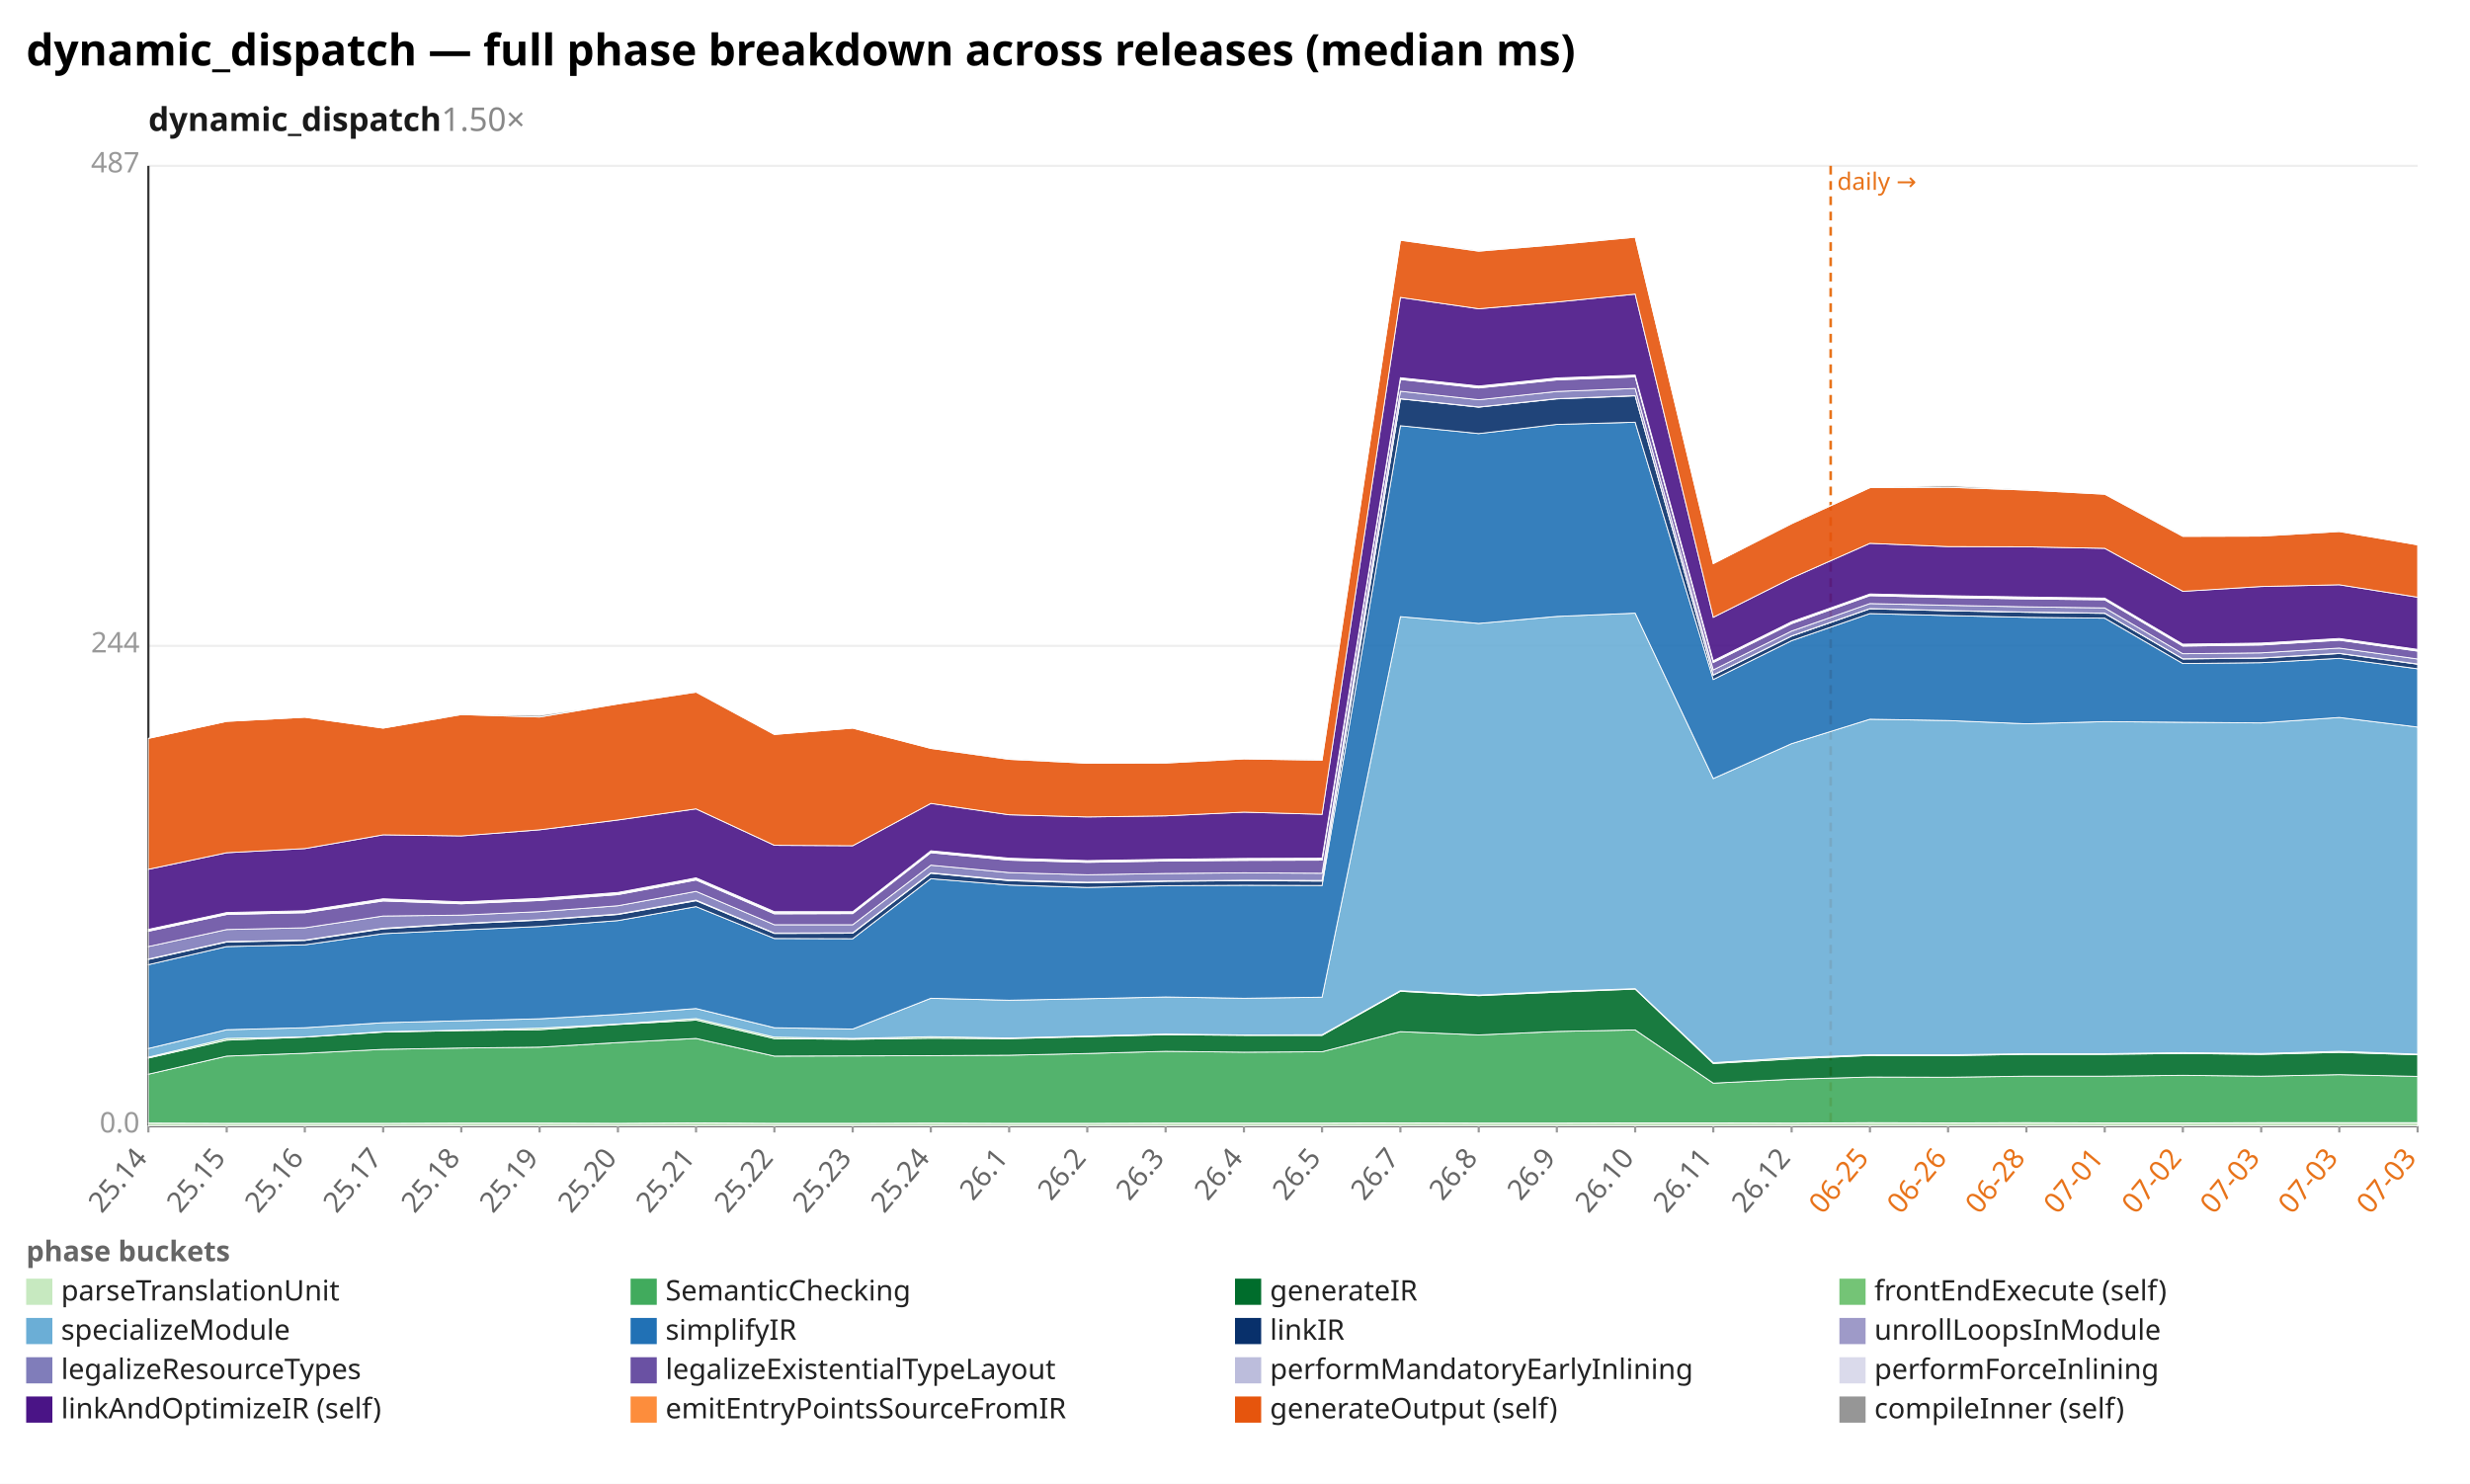
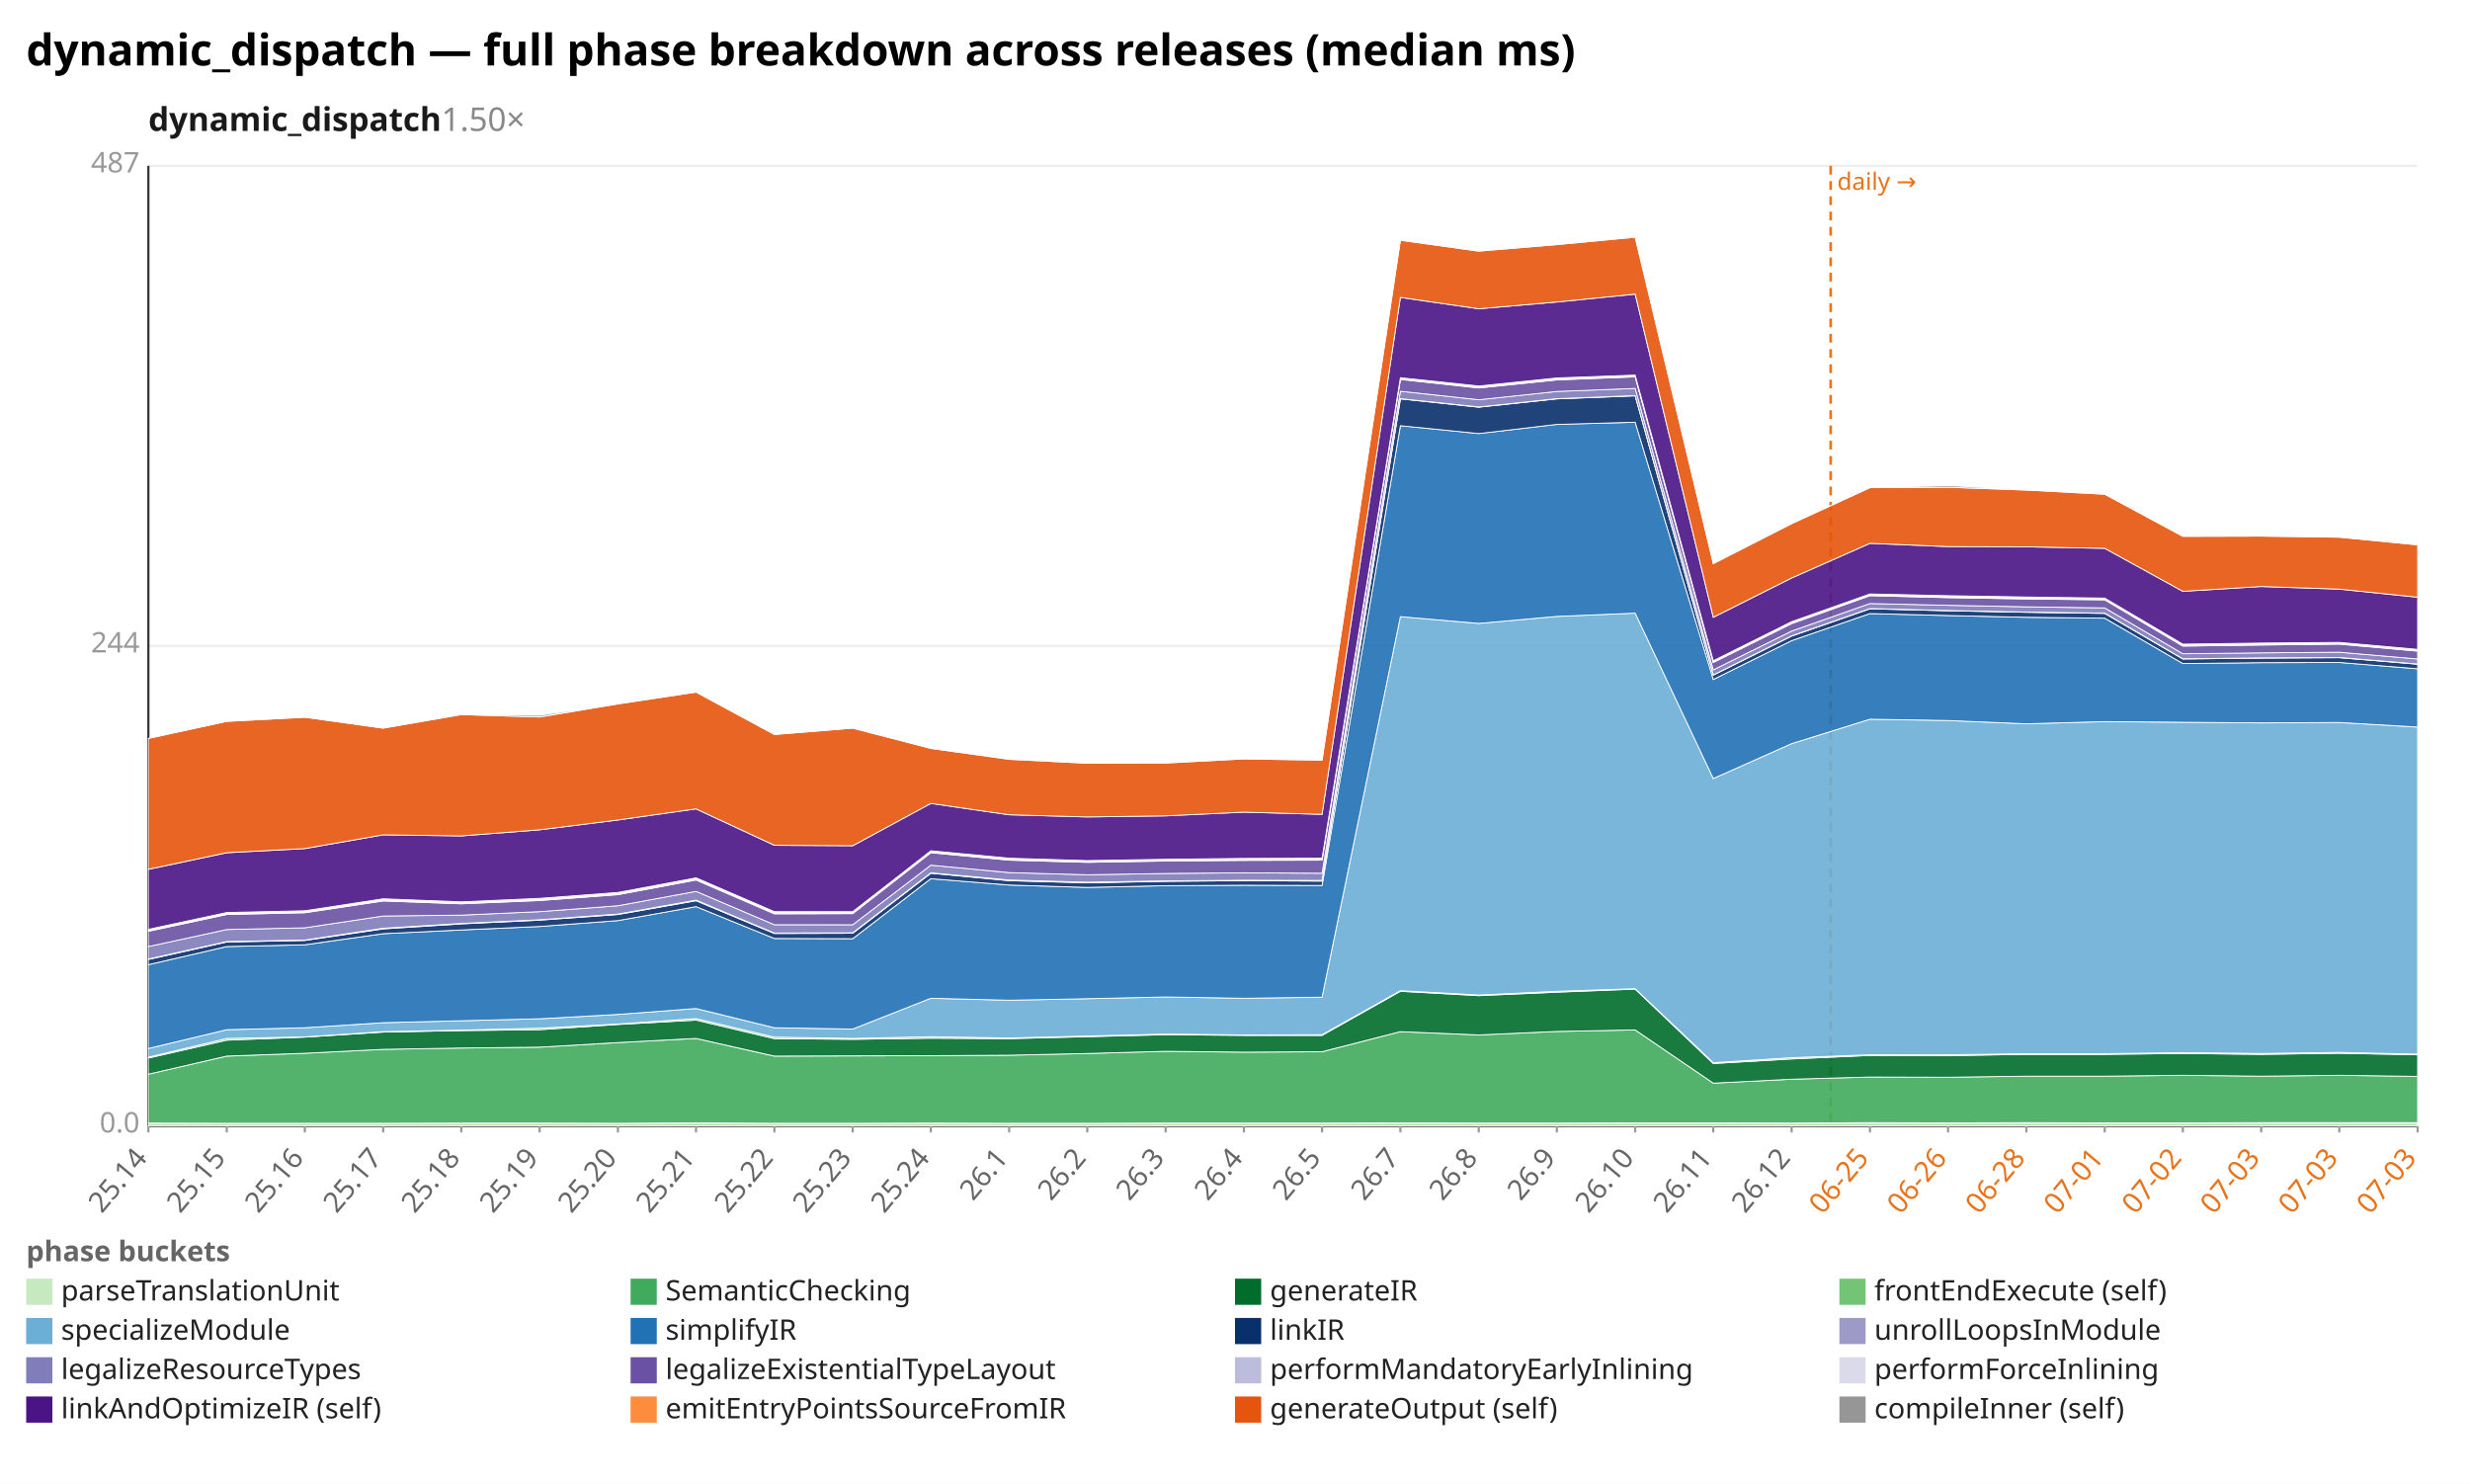
<svg xmlns="http://www.w3.org/2000/svg" width="1132" height="680" viewBox="0 0 1132 680" preserveAspectRatio="xMidYMid meet" font-family="sans-serif" font-size="13">
  <rect width="1132" height="680" fill="white" />
  <text x="12" y="30" font-size="20" font-weight="bold">dynamic_dispatch — full phase breakdown across releases (median ms)</text>
  <text x="68" y="60" font-size="15" font-weight="600" fill="#1a1a1a">dynamic_dispatch<tspan fill="#888" font-weight="400" text-decoration="none">  1.50×</tspan>
  </text>
  <line x1="68.0" y1="516.0" x2="1108.0" y2="516.0" stroke="#eee" />
  <text x="64.0" y="519.0" text-anchor="end" fill="#999">0.0</text>
  <line x1="68.0" y1="296.0" x2="1108.0" y2="296.0" stroke="#eee" />
  <text x="64.0" y="299.0" text-anchor="end" fill="#999">244</text>
  <line x1="68.0" y1="76.0" x2="1108.0" y2="76.0" stroke="#eee" />
  <text x="64.0" y="79.0" text-anchor="end" fill="#999">487</text>
  <line x1="68.0" y1="76.0" x2="68.0" y2="516.0" stroke="#333" />
  <line x1="68.0" y1="516.0" x2="1108.0" y2="516.0" stroke="#333" />
  <line x1="839.0" y1="76.0" x2="839.0" y2="516.0" stroke="#e8731a" stroke-width="1.2" stroke-dasharray="4 3" />
  <text x="842.0" y="87.0" fill="#e8731a" font-size="11">daily →</text>
  <line x1="68.0" y1="516.0" x2="68.0" y2="519.0" stroke="#999" />
  <text x="68.0" y="531.0" text-anchor="end" fill="#666" transform="rotate(-50 68.0 531.0)">25.14</text>
  <line x1="103.9" y1="516.0" x2="103.9" y2="519.0" stroke="#999" />
  <text x="103.9" y="531.0" text-anchor="end" fill="#666" transform="rotate(-50 103.9 531.0)">25.15</text>
  <line x1="139.7" y1="516.0" x2="139.7" y2="519.0" stroke="#999" />
  <text x="139.7" y="531.0" text-anchor="end" fill="#666" transform="rotate(-50 139.7 531.0)">25.16</text>
  <line x1="175.6" y1="516.0" x2="175.6" y2="519.0" stroke="#999" />
  <text x="175.6" y="531.0" text-anchor="end" fill="#666" transform="rotate(-50 175.6 531.0)">25.17</text>
  <line x1="211.4" y1="516.0" x2="211.4" y2="519.0" stroke="#999" />
  <text x="211.4" y="531.0" text-anchor="end" fill="#666" transform="rotate(-50 211.4 531.0)">25.18</text>
  <line x1="247.3" y1="516.0" x2="247.3" y2="519.0" stroke="#999" />
  <text x="247.3" y="531.0" text-anchor="end" fill="#666" transform="rotate(-50 247.3 531.0)">25.19</text>
  <line x1="283.2" y1="516.0" x2="283.2" y2="519.0" stroke="#999" />
  <text x="283.2" y="531.0" text-anchor="end" fill="#666" transform="rotate(-50 283.2 531.0)">25.20</text>
  <line x1="319.0" y1="516.0" x2="319.0" y2="519.0" stroke="#999" />
  <text x="319.0" y="531.0" text-anchor="end" fill="#666" transform="rotate(-50 319.0 531.0)">25.21</text>
  <line x1="354.9" y1="516.0" x2="354.9" y2="519.0" stroke="#999" />
  <text x="354.9" y="531.0" text-anchor="end" fill="#666" transform="rotate(-50 354.9 531.0)">25.22</text>
  <line x1="390.8" y1="516.0" x2="390.8" y2="519.0" stroke="#999" />
  <text x="390.8" y="531.0" text-anchor="end" fill="#666" transform="rotate(-50 390.8 531.0)">25.23</text>
  <line x1="426.6" y1="516.0" x2="426.6" y2="519.0" stroke="#999" />
  <text x="426.6" y="531.0" text-anchor="end" fill="#666" transform="rotate(-50 426.6 531.0)">25.24</text>
  <line x1="462.5" y1="516.0" x2="462.5" y2="519.0" stroke="#999" />
  <text x="462.5" y="531.0" text-anchor="end" fill="#666" transform="rotate(-50 462.5 531.0)">26.1</text>
  <line x1="498.3" y1="516.0" x2="498.3" y2="519.0" stroke="#999" />
  <text x="498.3" y="531.0" text-anchor="end" fill="#666" transform="rotate(-50 498.3 531.0)">26.2</text>
  <line x1="534.2" y1="516.0" x2="534.2" y2="519.0" stroke="#999" />
  <text x="534.2" y="531.0" text-anchor="end" fill="#666" transform="rotate(-50 534.2 531.0)">26.3</text>
  <line x1="570.1" y1="516.0" x2="570.1" y2="519.0" stroke="#999" />
  <text x="570.1" y="531.0" text-anchor="end" fill="#666" transform="rotate(-50 570.1 531.0)">26.4</text>
  <line x1="605.9" y1="516.0" x2="605.9" y2="519.0" stroke="#999" />
  <text x="605.9" y="531.0" text-anchor="end" fill="#666" transform="rotate(-50 605.9 531.0)">26.5</text>
  <line x1="641.8" y1="516.0" x2="641.8" y2="519.0" stroke="#999" />
  <text x="641.8" y="531.0" text-anchor="end" fill="#666" transform="rotate(-50 641.8 531.0)">26.7</text>
  <line x1="677.7" y1="516.0" x2="677.7" y2="519.0" stroke="#999" />
  <text x="677.7" y="531.0" text-anchor="end" fill="#666" transform="rotate(-50 677.7 531.0)">26.8</text>
  <line x1="713.5" y1="516.0" x2="713.5" y2="519.0" stroke="#999" />
  <text x="713.5" y="531.0" text-anchor="end" fill="#666" transform="rotate(-50 713.5 531.0)">26.9</text>
  <line x1="749.4" y1="516.0" x2="749.4" y2="519.0" stroke="#999" />
  <text x="749.4" y="531.0" text-anchor="end" fill="#666" transform="rotate(-50 749.4 531.0)">26.10</text>
  <line x1="785.2" y1="516.0" x2="785.2" y2="519.0" stroke="#999" />
  <text x="785.2" y="531.0" text-anchor="end" fill="#666" transform="rotate(-50 785.2 531.0)">26.11</text>
  <line x1="821.1" y1="516.0" x2="821.1" y2="519.0" stroke="#999" />
  <text x="821.1" y="531.0" text-anchor="end" fill="#666" transform="rotate(-50 821.1 531.0)">26.12</text>
  <line x1="857.0" y1="516.0" x2="857.0" y2="519.0" stroke="#999" />
  <text x="857.0" y="531.0" text-anchor="end" fill="#e8731a" transform="rotate(-50 857.0 531.0)">06-25</text>
  <line x1="892.8" y1="516.0" x2="892.8" y2="519.0" stroke="#999" />
  <text x="892.8" y="531.0" text-anchor="end" fill="#e8731a" transform="rotate(-50 892.8 531.0)">06-26</text>
  <line x1="928.7" y1="516.0" x2="928.7" y2="519.0" stroke="#999" />
  <text x="928.7" y="531.0" text-anchor="end" fill="#e8731a" transform="rotate(-50 928.7 531.0)">06-28</text>
  <line x1="964.6" y1="516.0" x2="964.6" y2="519.0" stroke="#999" />
  <text x="964.6" y="531.0" text-anchor="end" fill="#e8731a" transform="rotate(-50 964.6 531.0)">07-01</text>
  <line x1="1000.4" y1="516.0" x2="1000.4" y2="519.0" stroke="#999" />
  <text x="1000.4" y="531.0" text-anchor="end" fill="#e8731a" transform="rotate(-50 1000.4 531.0)">07-02</text>
  <line x1="1036.3" y1="516.0" x2="1036.3" y2="519.0" stroke="#999" />
  <text x="1036.3" y="531.0" text-anchor="end" fill="#e8731a" transform="rotate(-50 1036.3 531.0)">07-03</text>
  <line x1="1072.1" y1="516.0" x2="1072.1" y2="519.0" stroke="#999" />
  <text x="1072.1" y="531.0" text-anchor="end" fill="#e8731a" transform="rotate(-50 1072.1 531.0)">07-03</text>
  <line x1="1108.0" y1="516.0" x2="1108.0" y2="519.0" stroke="#999" />
  <text x="1108.0" y="531.0" text-anchor="end" fill="#e8731a" transform="rotate(-50 1108.0 531.0)">07-03</text>
  <polygon points="68.0,514.7 103.9,514.8 139.7,514.8 175.6,514.8 211.4,514.7 247.3,514.7 283.2,514.8 319.0,514.6 354.9,514.8 390.8,514.8 426.6,514.7 462.5,514.8 498.3,514.8 534.2,514.7 570.1,514.7 605.9,514.7 641.8,514.6 677.7,514.7 713.5,514.7 749.4,514.6 785.2,514.6 821.1,514.7 857.0,514.5 892.8,514.6 928.7,514.5 964.6,514.6 1000.4,514.6 1036.3,514.5 1072.1,514.5 1108.0,514.5 1108.0,516.0 1072.1,516.0 1036.3,516.0 1000.4,516.0 964.6,516.0 928.7,516.0 892.8,516.0 857.0,516.0 821.1,516.0 785.2,516.0 749.4,516.0 713.5,516.0 677.7,516.0 641.8,516.0 605.9,516.0 570.1,516.0 534.2,516.0 498.3,516.0 462.5,516.0 426.6,516.0 390.8,516.0 354.9,516.0 319.0,516.0 283.2,516.0 247.3,516.0 211.4,516.0 175.6,516.0 139.7,516.0 103.9,516.0 68.0,516.0" fill="#c7e9c0" fill-opacity="0.9" stroke="#fff" stroke-width="0.4" />
-   <polygon points="68.0,492.3 103.9,484.0 139.7,482.7 175.6,480.9 211.4,480.3 247.3,479.9 283.2,477.8 319.0,475.9 354.9,484.0 390.8,483.9 426.6,483.8 462.5,483.6 498.3,482.8 534.2,481.8 570.1,482.2 605.9,482.0 641.8,472.8 677.7,474.3 713.5,472.7 749.4,472.0 785.2,496.4 821.1,494.6 857.0,493.6 892.8,493.7 928.7,493.2 964.6,493.2 1000.4,492.8 1036.3,493.2 1072.1,492.5 1108.0,493.3 1108.0,514.5 1072.1,514.5 1036.3,514.5 1000.4,514.6 964.6,514.6 928.7,514.5 892.8,514.6 857.0,514.5 821.1,514.7 785.2,514.6 749.4,514.6 713.5,514.7 677.7,514.7 641.8,514.6 605.9,514.7 570.1,514.7 534.2,514.7 498.3,514.8 462.5,514.8 426.6,514.7 390.8,514.8 354.9,514.8 319.0,514.6 283.2,514.8 247.3,514.7 211.4,514.7 175.6,514.8 139.7,514.8 103.9,514.8 68.0,514.7" fill="#41ab5d" fill-opacity="0.9" stroke="#fff" stroke-width="0.4" />
-   <polygon points="68.0,484.9 103.9,476.7 139.7,475.3 175.6,473.0 211.4,472.3 247.3,471.9 283.2,469.5 319.0,467.5 354.9,476.0 390.8,476.3 426.6,475.8 462.5,476.0 498.3,475.1 534.2,474.2 570.1,474.5 605.9,474.5 641.8,454.3 677.7,456.3 713.5,454.7 749.4,453.3 785.2,487.4 821.1,485.3 857.0,483.7 892.8,483.8 928.7,483.2 964.6,483.2 1000.4,482.8 1036.3,483.2 1072.1,482.3 1108.0,483.4 1108.0,493.3 1072.1,492.5 1036.3,493.2 1000.4,492.8 964.6,493.2 928.7,493.2 892.8,493.7 857.0,493.6 821.1,494.6 785.2,496.4 749.4,472.0 713.5,472.7 677.7,474.3 641.8,472.8 605.9,482.0 570.1,482.2 534.2,481.8 498.3,482.8 462.5,483.6 426.6,483.8 390.8,483.9 354.9,484.0 319.0,475.9 283.2,477.8 247.3,479.9 211.4,480.3 175.6,480.9 139.7,482.7 103.9,484.0 68.0,492.3" fill="#006d2c" fill-opacity="0.9" stroke="#fff" stroke-width="0.4" />
-   <polygon points="68.0,484.5 103.9,475.9 139.7,475.2 175.6,472.8 211.4,472.1 247.3,471.2 283.2,469.3 319.0,466.8 354.9,475.3 390.8,475.9 426.6,475.1 462.5,475.7 498.3,474.8 534.2,473.9 570.1,474.3 605.9,474.2 641.8,454.0 677.7,456.0 713.5,454.3 749.4,453.1 785.2,487.0 821.1,484.7 857.0,483.4 892.8,483.4 928.7,482.9 964.6,482.9 1000.4,482.4 1036.3,482.8 1072.1,481.8 1108.0,483.1 1108.0,483.4 1072.1,482.3 1036.3,483.2 1000.4,482.8 964.6,483.2 928.7,483.2 892.8,483.8 857.0,483.7 821.1,485.3 785.2,487.4 749.4,453.3 713.5,454.7 677.7,456.3 641.8,454.3 605.9,474.5 570.1,474.5 534.2,474.2 498.3,475.1 462.5,476.0 426.6,475.8 390.8,476.3 354.9,476.0 319.0,467.5 283.2,469.5 247.3,471.9 211.4,472.3 175.6,473.0 139.7,475.3 103.9,476.7 68.0,484.9" fill="#74c476" fill-opacity="0.9" stroke="#fff" stroke-width="0.4" />
-   <polygon points="68.0,480.5 103.9,471.9 139.7,471.0 175.6,468.7 211.4,467.8 247.3,466.9 283.2,464.9 319.0,462.2 354.9,471.0 390.8,471.6 426.6,457.5 462.5,458.4 498.3,457.7 534.2,456.9 570.1,457.5 605.9,457.0 641.8,282.6 677.7,285.7 713.5,282.5 749.4,281.0 785.2,356.8 821.1,340.8 857.0,329.6 892.8,330.2 928.7,331.7 964.6,330.7 1000.4,331.0 1036.3,331.3 1072.1,328.8 1108.0,333.2 1108.0,483.1 1072.1,481.8 1036.3,482.8 1000.4,482.4 964.6,482.9 928.7,482.9 892.8,483.4 857.0,483.4 821.1,484.7 785.2,487.0 749.4,453.1 713.5,454.3 677.7,456.0 641.8,454.0 605.9,474.2 570.1,474.3 534.2,473.9 498.3,474.8 462.5,475.7 426.6,475.1 390.8,475.9 354.9,475.3 319.0,466.8 283.2,469.3 247.3,471.2 211.4,472.1 175.6,472.8 139.7,475.2 103.9,475.9 68.0,484.5" fill="#6baed6" fill-opacity="0.9" stroke="#fff" stroke-width="0.4" />
-   <polygon points="68.0,442.1 103.9,433.8 139.7,433.0 175.6,427.9 211.4,426.2 247.3,424.6 283.2,421.9 319.0,415.5 354.9,430.1 390.8,430.2 426.6,402.7 462.5,405.6 498.3,406.7 534.2,405.9 570.1,405.7 605.9,405.8 641.8,195.1 677.7,198.7 713.5,194.5 749.4,193.5 785.2,311.4 821.1,293.6 857.0,281.2 892.8,282.1 928.7,282.9 964.6,283.3 1000.4,304.1 1036.3,303.7 1072.1,301.7 1108.0,306.5 1108.0,333.2 1072.1,328.8 1036.3,331.3 1000.4,331.0 964.6,330.7 928.7,331.7 892.8,330.2 857.0,329.6 821.1,340.8 785.2,356.8 749.4,281.0 713.5,282.5 677.7,285.7 641.8,282.6 605.9,457.0 570.1,457.5 534.2,456.9 498.3,457.7 462.5,458.4 426.6,457.5 390.8,471.6 354.9,471.0 319.0,462.2 283.2,464.9 247.3,466.9 211.4,467.8 175.6,468.7 139.7,471.0 103.9,471.9 68.0,480.5" fill="#2171b5" fill-opacity="0.9" stroke="#fff" stroke-width="0.4" />
-   <polygon points="68.0,439.7 103.9,431.7 139.7,431.0 175.6,425.7 211.4,423.4 247.3,421.7 283.2,419.1 319.0,412.8 354.9,427.8 390.8,427.7 426.6,400.2 462.5,403.6 498.3,404.6 534.2,403.9 570.1,403.6 605.9,403.8 641.8,182.8 677.7,186.6 713.5,182.8 749.4,181.4 785.2,309.4 821.1,291.5 857.0,279.0 892.8,279.9 928.7,280.6 964.6,281.1 1000.4,302.0 1036.3,301.6 1072.1,299.5 1108.0,304.4 1108.0,306.5 1072.1,301.7 1036.3,303.7 1000.4,304.1 964.6,283.3 928.7,282.9 892.8,282.1 857.0,281.2 821.1,293.6 785.2,311.4 749.4,193.5 713.5,194.5 677.7,198.7 641.8,195.1 605.9,405.8 570.1,405.7 534.2,405.9 498.3,406.7 462.5,405.6 426.6,402.7 390.8,430.2 354.9,430.1 319.0,415.5 283.2,421.9 247.3,424.6 211.4,426.2 175.6,427.9 139.7,433.0 103.9,433.8 68.0,442.1" fill="#08306b" fill-opacity="0.9" stroke="#fff" stroke-width="0.4" />
-   <polygon points="68.0,439.5 103.9,431.5 139.7,430.8 175.6,425.4 211.4,423.2 247.3,421.5 283.2,418.9 319.0,412.5 354.9,427.6 390.8,427.5 426.6,400.0 462.5,403.3 498.3,404.3 534.2,403.7 570.1,403.4 605.9,403.5 641.8,182.7 677.7,186.5 713.5,182.7 749.4,181.3 785.2,309.3 821.1,291.4 857.0,278.9 892.8,279.8 928.7,280.5 964.6,281.0 1000.4,301.9 1036.3,301.5 1072.1,299.4 1108.0,304.3 1108.0,304.4 1072.1,299.5 1036.3,301.6 1000.4,302.0 964.6,281.1 928.7,280.6 892.8,279.9 857.0,279.0 821.1,291.5 785.2,309.4 749.4,181.4 713.5,182.8 677.7,186.6 641.8,182.8 605.9,403.8 570.1,403.6 534.2,403.9 498.3,404.6 462.5,403.6 426.6,400.2 390.8,427.7 354.9,427.8 319.0,412.8 283.2,419.1 247.3,421.7 211.4,423.4 175.6,425.7 139.7,431.0 103.9,431.7 68.0,439.7" fill="#9e9ac8" fill-opacity="0.9" stroke="#fff" stroke-width="0.4" />
-   <polygon points="68.0,433.8 103.9,426.0 139.7,425.2 175.6,419.8 211.4,419.4 247.3,417.8 283.2,415.1 319.0,408.5 354.9,423.8 390.8,423.8 426.6,396.5 462.5,399.9 498.3,400.9 534.2,400.3 570.1,400.0 605.9,400.2 641.8,179.3 677.7,183.2 713.5,179.4 749.4,178.0 785.2,307.0 821.1,289.2 857.0,276.6 892.8,277.4 928.7,278.1 964.6,278.6 1000.4,299.6 1036.3,299.2 1072.1,297.0 1108.0,302.0 1108.0,304.3 1072.1,299.4 1036.3,301.5 1000.4,301.9 964.6,281.0 928.7,280.5 892.8,279.8 857.0,278.9 821.1,291.4 785.2,309.3 749.4,181.3 713.5,182.7 677.7,186.5 641.8,182.7 605.9,403.5 570.1,403.4 534.2,403.7 498.3,404.3 462.5,403.3 426.6,400.0 390.8,427.5 354.9,427.6 319.0,412.5 283.2,418.9 247.3,421.5 211.4,423.2 175.6,425.4 139.7,430.8 103.9,431.5 68.0,439.5" fill="#807dba" fill-opacity="0.9" stroke="#fff" stroke-width="0.4" />
-   <polygon points="68.0,426.8 103.9,419.1 139.7,418.3 175.6,412.9 211.4,414.2 247.3,412.7 283.2,410.0 319.0,403.3 354.9,418.8 390.8,418.7 426.6,390.8 462.5,394.2 498.3,395.2 534.2,394.6 570.1,394.3 605.9,394.2 641.8,173.9 677.7,177.8 713.5,174.1 749.4,172.7 785.2,303.6 821.1,285.8 857.0,273.0 892.8,273.9 928.7,274.5 964.6,274.9 1000.4,296.1 1036.3,295.6 1072.1,293.4 1108.0,298.4 1108.0,302.0 1072.1,297.0 1036.3,299.2 1000.4,299.6 964.6,278.6 928.7,278.1 892.8,277.4 857.0,276.6 821.1,289.2 785.2,307.0 749.4,178.0 713.5,179.4 677.7,183.2 641.8,179.3 605.9,400.2 570.1,400.0 534.2,400.3 498.3,400.9 462.5,399.9 426.6,396.5 390.8,423.8 354.9,423.8 319.0,408.5 283.2,415.1 247.3,417.8 211.4,419.4 175.6,419.8 139.7,425.2 103.9,426.0 68.0,433.8" fill="#6a51a3" fill-opacity="0.9" stroke="#fff" stroke-width="0.4" />
-   <polygon points="68.0,426.4 103.9,418.7 139.7,417.9 175.6,412.4 211.4,413.8 247.3,412.3 283.2,409.5 319.0,402.8 354.9,418.3 390.8,418.3 426.6,390.3 462.5,393.8 498.3,394.8 534.2,394.3 570.1,393.9 605.9,393.8 641.8,173.5 677.7,177.4 713.5,173.7 749.4,172.3 785.2,303.3 821.1,285.4 857.0,272.6 892.8,273.5 928.7,274.1 964.6,274.6 1000.4,295.7 1036.3,295.2 1072.1,293.1 1108.0,298.1 1108.0,298.4 1072.1,293.4 1036.3,295.6 1000.4,296.1 964.6,274.9 928.7,274.5 892.8,273.9 857.0,273.0 821.1,285.8 785.2,303.6 749.4,172.7 713.5,174.1 677.7,177.8 641.8,173.9 605.9,394.2 570.1,394.3 534.2,394.6 498.3,395.2 462.5,394.2 426.6,390.8 390.8,418.7 354.9,418.8 319.0,403.3 283.2,410.0 247.3,412.7 211.4,414.2 175.6,412.9 139.7,418.3 103.9,419.1 68.0,426.8" fill="#bcbddc" fill-opacity="0.9" stroke="#fff" stroke-width="0.4" />
-   <polygon points="68.0,425.9 103.9,418.2 139.7,417.4 175.6,411.9 211.4,413.3 247.3,411.7 283.2,409.0 319.0,402.3 354.9,417.8 390.8,417.8 426.6,389.9 462.5,393.3 498.3,394.4 534.2,393.8 570.1,393.4 605.9,393.3 641.8,173.1 677.7,176.9 713.5,173.2 749.4,171.9 785.2,302.8 821.1,284.9 857.0,272.2 892.8,273.0 928.7,273.6 964.6,274.1 1000.4,295.2 1036.3,294.7 1072.1,292.6 1108.0,297.6 1108.0,298.1 1072.1,293.1 1036.3,295.2 1000.4,295.7 964.6,274.6 928.7,274.1 892.8,273.5 857.0,272.6 821.1,285.4 785.2,303.3 749.4,172.3 713.5,173.7 677.7,177.4 641.8,173.5 605.9,393.8 570.1,393.9 534.2,394.3 498.3,394.8 462.5,393.8 426.6,390.3 390.8,418.3 354.9,418.3 319.0,402.8 283.2,409.5 247.3,412.3 211.4,413.8 175.6,412.4 139.7,417.9 103.9,418.7 68.0,426.4" fill="#dadaeb" fill-opacity="0.9" stroke="#fff" stroke-width="0.4" />
-   <polygon points="68.0,398.4 103.9,390.8 139.7,388.9 175.6,382.6 211.4,383.1 247.3,380.3 283.2,375.8 319.0,370.7 354.9,387.4 390.8,387.6 426.6,368.2 462.5,373.4 498.3,374.4 534.2,373.9 570.1,372.2 605.9,373.2 641.8,136.3 677.7,141.5 713.5,138.4 749.4,134.8 785.2,282.9 821.1,264.9 857.0,249.0 892.8,250.5 928.7,250.6 964.6,251.3 1000.4,271.0 1036.3,268.8 1072.1,268.0 1108.0,273.7 1108.0,297.6 1072.1,292.6 1036.3,294.7 1000.4,295.2 964.6,274.1 928.7,273.6 892.8,273.0 857.0,272.2 821.1,284.9 785.2,302.8 749.4,171.9 713.5,173.2 677.7,176.9 641.8,173.1 605.9,393.3 570.1,393.4 534.2,393.8 498.3,394.4 462.5,393.3 426.6,389.9 390.8,417.8 354.9,417.8 319.0,402.3 283.2,409.0 247.3,411.7 211.4,413.3 175.6,411.9 139.7,417.4 103.9,418.2 68.0,425.9" fill="#4a1486" fill-opacity="0.9" stroke="#fff" stroke-width="0.4" />
-   <polygon points="68.0,338.4 103.9,330.6 139.7,328.7 175.6,333.7 211.4,327.5 247.3,328.6 283.2,322.6 319.0,317.2 354.9,336.6 390.8,333.7 426.6,343.0 462.5,348.0 498.3,349.8 534.2,349.7 570.1,347.8 605.9,348.4 641.8,110.1 677.7,115.1 713.5,112.1 749.4,108.7 785.2,258.3 821.1,240.0 857.0,223.5 892.8,223.3 928.7,224.6 964.6,226.5 1000.4,245.8 1036.3,245.7 1072.1,243.6 1108.0,249.7 1108.0,273.7 1072.1,268.0 1036.3,268.8 1000.4,271.0 964.6,251.3 928.7,250.6 892.8,250.5 857.0,249.0 821.1,264.9 785.2,282.9 749.4,134.8 713.5,138.4 677.7,141.5 641.8,136.3 605.9,373.2 570.1,372.2 534.2,373.9 498.3,374.4 462.5,373.4 426.6,368.2 390.8,387.6 354.9,387.4 319.0,370.7 283.2,375.8 247.3,380.3 211.4,383.1 175.6,382.6 139.7,388.9 103.9,390.8 68.0,398.4" fill="#e6550d" fill-opacity="0.9" stroke="#fff" stroke-width="0.4" />
-   <polygon points="68.0,338.4 103.9,330.6 139.7,328.7 175.6,333.7 211.4,327.3 247.3,327.8 283.2,322.6 319.0,317.0 354.9,336.6 390.8,333.7 426.6,343.0 462.5,347.6 498.3,349.8 534.2,349.6 570.1,347.8 605.9,348.2 641.8,110.1 677.7,114.9 713.5,112.1 749.4,108.6 785.2,258.3 821.1,239.8 857.0,223.5 892.8,222.5 928.7,224.5 964.6,226.5 1000.4,245.5 1036.3,245.4 1072.1,243.5 1108.0,249.7 1108.0,249.7 1072.1,243.6 1036.3,245.7 1000.4,245.8 964.6,226.5 928.7,224.6 892.8,223.3 857.0,223.5 821.1,240.0 785.2,258.3 749.4,108.7 713.5,112.1 677.7,115.1 641.8,110.1 605.9,348.4 570.1,347.8 534.2,349.7 498.3,349.8 462.5,348.0 426.6,343.0 390.8,333.7 354.9,336.6 319.0,317.2 283.2,322.6 247.3,328.6 211.4,327.5 175.6,333.7 139.7,328.7 103.9,330.6 68.0,338.4" fill="#969696" fill-opacity="0.9" stroke="#fff" stroke-width="0.4" />
+   <polygon points="68.0,492.3 103.9,484.0 139.7,482.7 175.6,480.9 211.4,480.3 247.3,479.9 283.2,477.8 319.0,475.9 354.9,484.0 390.8,483.9 426.6,483.8 462.5,483.6 498.3,482.8 534.2,481.8 570.1,482.2 605.9,482.0 641.8,472.8 677.7,474.3 713.5,472.7 749.4,472.0 785.2,496.4 821.1,494.6 857.0,493.6 892.8,493.7 928.7,493.2 964.6,493.2 1000.4,492.8 1036.3,493.2 1072.1,492.8 1108.0,493.3 1108.0,514.5 1072.1,514.5 1036.3,514.5 1000.4,514.6 964.6,514.6 928.7,514.5 892.8,514.6 857.0,514.5 821.1,514.7 785.2,514.6 749.4,514.6 713.5,514.7 677.7,514.7 641.8,514.6 605.9,514.7 570.1,514.7 534.2,514.7 498.3,514.8 462.5,514.8 426.6,514.7 390.8,514.8 354.9,514.8 319.0,514.6 283.2,514.8 247.3,514.7 211.4,514.7 175.6,514.8 139.7,514.8 103.9,514.8 68.0,514.7" fill="#41ab5d" fill-opacity="0.9" stroke="#fff" stroke-width="0.4" />
+   <polygon points="68.0,484.9 103.9,476.7 139.7,475.3 175.6,473.0 211.4,472.3 247.3,471.9 283.2,469.5 319.0,467.5 354.9,476.0 390.8,476.3 426.6,475.8 462.5,476.0 498.3,475.1 534.2,474.2 570.1,474.5 605.9,474.5 641.8,454.3 677.7,456.3 713.5,454.7 749.4,453.3 785.2,487.4 821.1,485.3 857.0,483.7 892.8,483.8 928.7,483.2 964.6,483.2 1000.4,482.8 1036.3,483.2 1072.1,482.7 1108.0,483.4 1108.0,493.3 1072.1,492.8 1036.3,493.2 1000.4,492.8 964.6,493.2 928.7,493.2 892.8,493.7 857.0,493.6 821.1,494.6 785.2,496.4 749.4,472.0 713.5,472.7 677.7,474.3 641.8,472.8 605.9,482.0 570.1,482.2 534.2,481.8 498.3,482.8 462.5,483.6 426.6,483.8 390.8,483.9 354.9,484.0 319.0,475.9 283.2,477.8 247.3,479.9 211.4,480.3 175.6,480.9 139.7,482.7 103.9,484.0 68.0,492.3" fill="#006d2c" fill-opacity="0.9" stroke="#fff" stroke-width="0.4" />
+   <polygon points="68.0,484.5 103.9,475.9 139.7,475.2 175.6,472.8 211.4,472.1 247.3,471.2 283.2,469.3 319.0,466.8 354.9,475.3 390.8,475.9 426.6,475.1 462.5,475.7 498.3,474.8 534.2,473.9 570.1,474.3 605.9,474.2 641.8,454.0 677.7,456.0 713.5,454.3 749.4,453.1 785.2,487.0 821.1,484.7 857.0,483.4 892.8,483.4 928.7,482.9 964.6,482.9 1000.4,482.4 1036.3,482.8 1072.1,482.3 1108.0,483.1 1108.0,483.4 1072.1,482.7 1036.3,483.2 1000.4,482.8 964.6,483.2 928.7,483.2 892.8,483.8 857.0,483.7 821.1,485.3 785.2,487.4 749.4,453.3 713.5,454.7 677.7,456.3 641.8,454.3 605.9,474.5 570.1,474.5 534.2,474.2 498.3,475.1 462.5,476.0 426.6,475.8 390.8,476.3 354.9,476.0 319.0,467.5 283.2,469.5 247.3,471.9 211.4,472.3 175.6,473.0 139.7,475.3 103.9,476.7 68.0,484.9" fill="#74c476" fill-opacity="0.9" stroke="#fff" stroke-width="0.4" />
+   <polygon points="68.0,480.5 103.9,471.9 139.7,471.0 175.6,468.7 211.4,467.8 247.3,466.9 283.2,464.9 319.0,462.2 354.9,471.0 390.8,471.6 426.6,457.5 462.5,458.4 498.3,457.7 534.2,456.9 570.1,457.5 605.9,457.0 641.8,282.6 677.7,285.7 713.5,282.5 749.4,281.0 785.2,356.8 821.1,340.8 857.0,329.6 892.8,330.2 928.7,331.7 964.6,330.7 1000.4,331.0 1036.3,331.3 1072.1,331.1 1108.0,333.2 1108.0,483.1 1072.1,482.3 1036.3,482.8 1000.4,482.4 964.6,482.9 928.7,482.9 892.8,483.4 857.0,483.4 821.1,484.7 785.2,487.0 749.4,453.1 713.5,454.3 677.7,456.0 641.8,454.0 605.9,474.2 570.1,474.3 534.2,473.9 498.3,474.8 462.5,475.7 426.6,475.1 390.8,475.9 354.9,475.3 319.0,466.8 283.2,469.3 247.3,471.2 211.4,472.1 175.6,472.8 139.7,475.2 103.9,475.9 68.0,484.5" fill="#6baed6" fill-opacity="0.9" stroke="#fff" stroke-width="0.4" />
+   <polygon points="68.0,442.1 103.9,433.8 139.7,433.0 175.6,427.9 211.4,426.2 247.3,424.6 283.2,421.9 319.0,415.5 354.9,430.1 390.8,430.2 426.6,402.7 462.5,405.6 498.3,406.7 534.2,405.9 570.1,405.7 605.9,405.8 641.8,195.1 677.7,198.7 713.5,194.5 749.4,193.5 785.2,311.4 821.1,293.6 857.0,281.2 892.8,282.1 928.7,282.9 964.6,283.3 1000.4,304.1 1036.3,303.7 1072.1,303.6 1108.0,306.5 1108.0,333.2 1072.1,331.1 1036.3,331.3 1000.4,331.0 964.6,330.7 928.7,331.7 892.8,330.2 857.0,329.6 821.1,340.8 785.2,356.8 749.4,281.0 713.5,282.5 677.7,285.7 641.8,282.6 605.9,457.0 570.1,457.5 534.2,456.9 498.3,457.7 462.5,458.4 426.6,457.5 390.8,471.6 354.9,471.0 319.0,462.2 283.2,464.9 247.3,466.9 211.4,467.8 175.6,468.7 139.7,471.0 103.9,471.9 68.0,480.5" fill="#2171b5" fill-opacity="0.9" stroke="#fff" stroke-width="0.4" />
+   <polygon points="68.0,439.7 103.9,431.7 139.7,431.0 175.6,425.7 211.4,423.4 247.3,421.7 283.2,419.1 319.0,412.8 354.9,427.8 390.8,427.7 426.6,400.2 462.5,403.6 498.3,404.6 534.2,403.9 570.1,403.6 605.9,403.8 641.8,182.8 677.7,186.6 713.5,182.8 749.4,181.4 785.2,309.4 821.1,291.5 857.0,279.0 892.8,279.9 928.7,280.6 964.6,281.1 1000.4,302.0 1036.3,301.6 1072.1,301.4 1108.0,304.4 1108.0,306.5 1072.1,303.6 1036.3,303.7 1000.4,304.1 964.6,283.3 928.7,282.9 892.8,282.1 857.0,281.2 821.1,293.6 785.2,311.4 749.4,193.5 713.5,194.5 677.7,198.7 641.8,195.1 605.9,405.8 570.1,405.7 534.2,405.9 498.3,406.7 462.5,405.6 426.6,402.7 390.8,430.2 354.9,430.1 319.0,415.5 283.2,421.9 247.3,424.6 211.4,426.2 175.6,427.9 139.7,433.0 103.9,433.8 68.0,442.1" fill="#08306b" fill-opacity="0.9" stroke="#fff" stroke-width="0.4" />
+   <polygon points="68.0,439.5 103.9,431.5 139.7,430.8 175.6,425.4 211.4,423.2 247.3,421.5 283.2,418.9 319.0,412.5 354.9,427.6 390.8,427.5 426.6,400.0 462.5,403.3 498.3,404.3 534.2,403.7 570.1,403.4 605.9,403.5 641.8,182.7 677.7,186.5 713.5,182.7 749.4,181.3 785.2,309.3 821.1,291.4 857.0,278.9 892.8,279.8 928.7,280.5 964.6,281.0 1000.4,301.9 1036.3,301.5 1072.1,301.3 1108.0,304.3 1108.0,304.4 1072.1,301.4 1036.3,301.6 1000.4,302.0 964.6,281.1 928.7,280.6 892.8,279.9 857.0,279.0 821.1,291.5 785.2,309.4 749.4,181.4 713.5,182.8 677.7,186.6 641.8,182.8 605.9,403.8 570.1,403.6 534.2,403.9 498.3,404.6 462.5,403.6 426.6,400.2 390.8,427.7 354.9,427.8 319.0,412.8 283.2,419.1 247.3,421.7 211.4,423.4 175.6,425.7 139.7,431.0 103.9,431.7 68.0,439.7" fill="#9e9ac8" fill-opacity="0.9" stroke="#fff" stroke-width="0.4" />
+   <polygon points="68.0,433.8 103.9,426.0 139.7,425.2 175.6,419.8 211.4,419.4 247.3,417.8 283.2,415.1 319.0,408.5 354.9,423.8 390.8,423.8 426.6,396.5 462.5,399.9 498.3,400.9 534.2,400.3 570.1,400.0 605.9,400.2 641.8,179.3 677.7,183.2 713.5,179.4 749.4,178.0 785.2,307.0 821.1,289.2 857.0,276.6 892.8,277.4 928.7,278.1 964.6,278.6 1000.4,299.6 1036.3,299.2 1072.1,298.9 1108.0,302.0 1108.0,304.3 1072.1,301.3 1036.3,301.5 1000.4,301.9 964.6,281.0 928.7,280.5 892.8,279.8 857.0,278.9 821.1,291.4 785.2,309.3 749.4,181.3 713.5,182.7 677.7,186.5 641.8,182.7 605.9,403.5 570.1,403.4 534.2,403.7 498.3,404.3 462.5,403.3 426.6,400.0 390.8,427.5 354.9,427.6 319.0,412.5 283.2,418.9 247.3,421.5 211.4,423.2 175.6,425.4 139.7,430.8 103.9,431.5 68.0,439.5" fill="#807dba" fill-opacity="0.9" stroke="#fff" stroke-width="0.4" />
+   <polygon points="68.0,426.8 103.9,419.1 139.7,418.3 175.6,412.9 211.4,414.2 247.3,412.7 283.2,410.0 319.0,403.3 354.9,418.8 390.8,418.7 426.6,390.8 462.5,394.2 498.3,395.2 534.2,394.6 570.1,394.3 605.9,394.2 641.8,173.9 677.7,177.8 713.5,174.1 749.4,172.7 785.2,303.6 821.1,285.8 857.0,273.0 892.8,273.9 928.7,274.5 964.6,274.9 1000.4,296.1 1036.3,295.6 1072.1,295.2 1108.0,298.4 1108.0,302.0 1072.1,298.9 1036.3,299.2 1000.4,299.6 964.6,278.6 928.7,278.1 892.8,277.4 857.0,276.6 821.1,289.2 785.2,307.0 749.4,178.0 713.5,179.4 677.7,183.2 641.8,179.3 605.9,400.2 570.1,400.0 534.2,400.3 498.3,400.9 462.5,399.9 426.6,396.5 390.8,423.8 354.9,423.8 319.0,408.5 283.2,415.1 247.3,417.8 211.4,419.4 175.6,419.8 139.7,425.2 103.9,426.0 68.0,433.8" fill="#6a51a3" fill-opacity="0.9" stroke="#fff" stroke-width="0.4" />
+   <polygon points="68.0,426.4 103.9,418.7 139.7,417.9 175.6,412.4 211.4,413.8 247.3,412.3 283.2,409.5 319.0,402.8 354.9,418.3 390.8,418.3 426.6,390.3 462.5,393.8 498.3,394.8 534.2,394.3 570.1,393.9 605.9,393.8 641.8,173.5 677.7,177.4 713.5,173.7 749.4,172.3 785.2,303.3 821.1,285.4 857.0,272.6 892.8,273.5 928.7,274.1 964.6,274.6 1000.4,295.7 1036.3,295.2 1072.1,294.9 1108.0,298.1 1108.0,298.4 1072.1,295.2 1036.3,295.6 1000.4,296.1 964.6,274.9 928.7,274.5 892.8,273.9 857.0,273.0 821.1,285.8 785.2,303.6 749.4,172.7 713.5,174.1 677.7,177.8 641.8,173.9 605.9,394.2 570.1,394.3 534.2,394.6 498.3,395.2 462.5,394.2 426.6,390.8 390.8,418.7 354.9,418.8 319.0,403.3 283.2,410.0 247.3,412.7 211.4,414.2 175.6,412.9 139.7,418.3 103.9,419.1 68.0,426.8" fill="#bcbddc" fill-opacity="0.9" stroke="#fff" stroke-width="0.4" />
+   <polygon points="68.0,425.9 103.9,418.2 139.7,417.4 175.6,411.9 211.4,413.3 247.3,411.7 283.2,409.0 319.0,402.3 354.9,417.8 390.8,417.8 426.6,389.9 462.5,393.3 498.3,394.4 534.2,393.8 570.1,393.4 605.9,393.3 641.8,173.1 677.7,176.9 713.5,173.2 749.4,171.9 785.2,302.8 821.1,284.9 857.0,272.2 892.8,273.0 928.7,273.6 964.6,274.1 1000.4,295.2 1036.3,294.7 1072.1,294.4 1108.0,297.6 1108.0,298.1 1072.1,294.9 1036.3,295.2 1000.4,295.7 964.6,274.6 928.7,274.1 892.8,273.5 857.0,272.6 821.1,285.4 785.2,303.3 749.4,172.3 713.5,173.7 677.7,177.4 641.8,173.5 605.9,393.8 570.1,393.9 534.2,394.3 498.3,394.8 462.5,393.8 426.6,390.3 390.8,418.3 354.9,418.3 319.0,402.8 283.2,409.5 247.3,412.3 211.4,413.8 175.6,412.4 139.7,417.9 103.9,418.7 68.0,426.4" fill="#dadaeb" fill-opacity="0.9" stroke="#fff" stroke-width="0.4" />
+   <polygon points="68.0,398.4 103.9,390.8 139.7,388.9 175.6,382.6 211.4,383.1 247.3,380.3 283.2,375.8 319.0,370.7 354.9,387.4 390.8,387.6 426.6,368.2 462.5,373.4 498.3,374.4 534.2,373.9 570.1,372.2 605.9,373.2 641.8,136.3 677.7,141.5 713.5,138.4 749.4,134.8 785.2,282.9 821.1,264.9 857.0,249.0 892.8,250.5 928.7,250.6 964.6,251.3 1000.4,271.0 1036.3,268.8 1072.1,270.0 1108.0,273.7 1108.0,297.6 1072.1,294.4 1036.3,294.7 1000.4,295.2 964.6,274.1 928.7,273.6 892.8,273.0 857.0,272.2 821.1,284.9 785.2,302.8 749.4,171.9 713.5,173.2 677.7,176.9 641.8,173.1 605.9,393.3 570.1,393.4 534.2,393.8 498.3,394.4 462.5,393.3 426.6,389.9 390.8,417.8 354.9,417.8 319.0,402.3 283.2,409.0 247.3,411.7 211.4,413.3 175.6,411.9 139.7,417.4 103.9,418.2 68.0,425.9" fill="#4a1486" fill-opacity="0.9" stroke="#fff" stroke-width="0.4" />
+   <polygon points="68.0,338.4 103.9,330.6 139.7,328.7 175.6,333.7 211.4,327.5 247.3,328.6 283.2,322.6 319.0,317.2 354.9,336.6 390.8,333.7 426.6,343.0 462.5,348.0 498.3,349.8 534.2,349.7 570.1,347.8 605.9,348.4 641.8,110.1 677.7,115.1 713.5,112.1 749.4,108.7 785.2,258.3 821.1,240.0 857.0,223.5 892.8,223.3 928.7,224.6 964.6,226.5 1000.4,245.8 1036.3,245.7 1072.1,246.2 1108.0,249.7 1108.0,273.7 1072.1,270.0 1036.3,268.8 1000.4,271.0 964.6,251.3 928.7,250.6 892.8,250.5 857.0,249.0 821.1,264.9 785.2,282.9 749.4,134.8 713.5,138.4 677.7,141.5 641.8,136.3 605.9,373.2 570.1,372.2 534.2,373.9 498.3,374.4 462.5,373.4 426.6,368.2 390.8,387.6 354.9,387.4 319.0,370.7 283.2,375.8 247.3,380.3 211.4,383.1 175.6,382.6 139.7,388.9 103.9,390.8 68.0,398.4" fill="#e6550d" fill-opacity="0.9" stroke="#fff" stroke-width="0.4" />
+   <polygon points="68.0,338.4 103.9,330.6 139.7,328.7 175.6,333.7 211.4,327.3 247.3,327.8 283.2,322.6 319.0,317.0 354.9,336.6 390.8,333.7 426.6,343.0 462.5,347.6 498.3,349.8 534.2,349.6 570.1,347.8 605.9,348.2 641.8,110.1 677.7,114.9 713.5,112.1 749.4,108.6 785.2,258.3 821.1,239.8 857.0,223.5 892.8,222.5 928.7,224.5 964.6,226.5 1000.4,245.5 1036.3,245.4 1072.1,246.2 1108.0,249.7 1108.0,249.7 1072.1,246.2 1036.3,245.7 1000.4,245.8 964.6,226.5 928.7,224.6 892.8,223.3 857.0,223.5 821.1,240.0 785.2,258.3 749.4,108.7 713.5,112.1 677.7,115.1 641.8,110.1 605.9,348.4 570.1,347.8 534.2,349.7 498.3,349.8 462.5,348.0 426.6,343.0 390.8,333.7 354.9,336.6 319.0,317.2 283.2,322.6 247.3,328.6 211.4,327.5 175.6,333.7 139.7,328.7 103.9,330.6 68.0,338.4" fill="#969696" fill-opacity="0.9" stroke="#fff" stroke-width="0.4" />
  <text x="12" y="578" fill="#666" font-weight="600">phase buckets</text>
  <rect x="12" y="586" width="12" height="12" fill="#c7e9c0" />
  <text x="28" y="596" fill="#222">parseTranslationUnit</text>
  <rect x="289" y="586" width="12" height="12" fill="#41ab5d" />
  <text x="305" y="596" fill="#222">SemanticChecking</text>
  <rect x="566" y="586" width="12" height="12" fill="#006d2c" />
  <text x="582" y="596" fill="#222">generateIR</text>
  <rect x="843" y="586" width="12" height="12" fill="#74c476" />
  <text x="859" y="596" fill="#222">frontEndExecute (self)</text>
  <rect x="12" y="604" width="12" height="12" fill="#6baed6" />
  <text x="28" y="614" fill="#222">specializeModule</text>
  <rect x="289" y="604" width="12" height="12" fill="#2171b5" />
  <text x="305" y="614" fill="#222">simplifyIR</text>
  <rect x="566" y="604" width="12" height="12" fill="#08306b" />
  <text x="582" y="614" fill="#222">linkIR</text>
  <rect x="843" y="604" width="12" height="12" fill="#9e9ac8" />
  <text x="859" y="614" fill="#222">unrollLoopsInModule</text>
  <rect x="12" y="622" width="12" height="12" fill="#807dba" />
  <text x="28" y="632" fill="#222">legalizeResourceTypes</text>
  <rect x="289" y="622" width="12" height="12" fill="#6a51a3" />
  <text x="305" y="632" fill="#222">legalizeExistentialTypeLayout</text>
  <rect x="566" y="622" width="12" height="12" fill="#bcbddc" />
  <text x="582" y="632" fill="#222">performMandatoryEarlyInlining</text>
  <rect x="843" y="622" width="12" height="12" fill="#dadaeb" />
  <text x="859" y="632" fill="#222">performForceInlining</text>
  <rect x="12" y="640" width="12" height="12" fill="#4a1486" />
  <text x="28" y="650" fill="#222">linkAndOptimizeIR (self)</text>
  <rect x="289" y="640" width="12" height="12" fill="#fd8d3c" />
  <text x="305" y="650" fill="#222">emitEntryPointsSourceFromIR</text>
  <rect x="566" y="640" width="12" height="12" fill="#e6550d" />
  <text x="582" y="650" fill="#222">generateOutput (self)</text>
  <rect x="843" y="640" width="12" height="12" fill="#969696" />
  <text x="859" y="650" fill="#222">compileInner (self)</text>
</svg>
